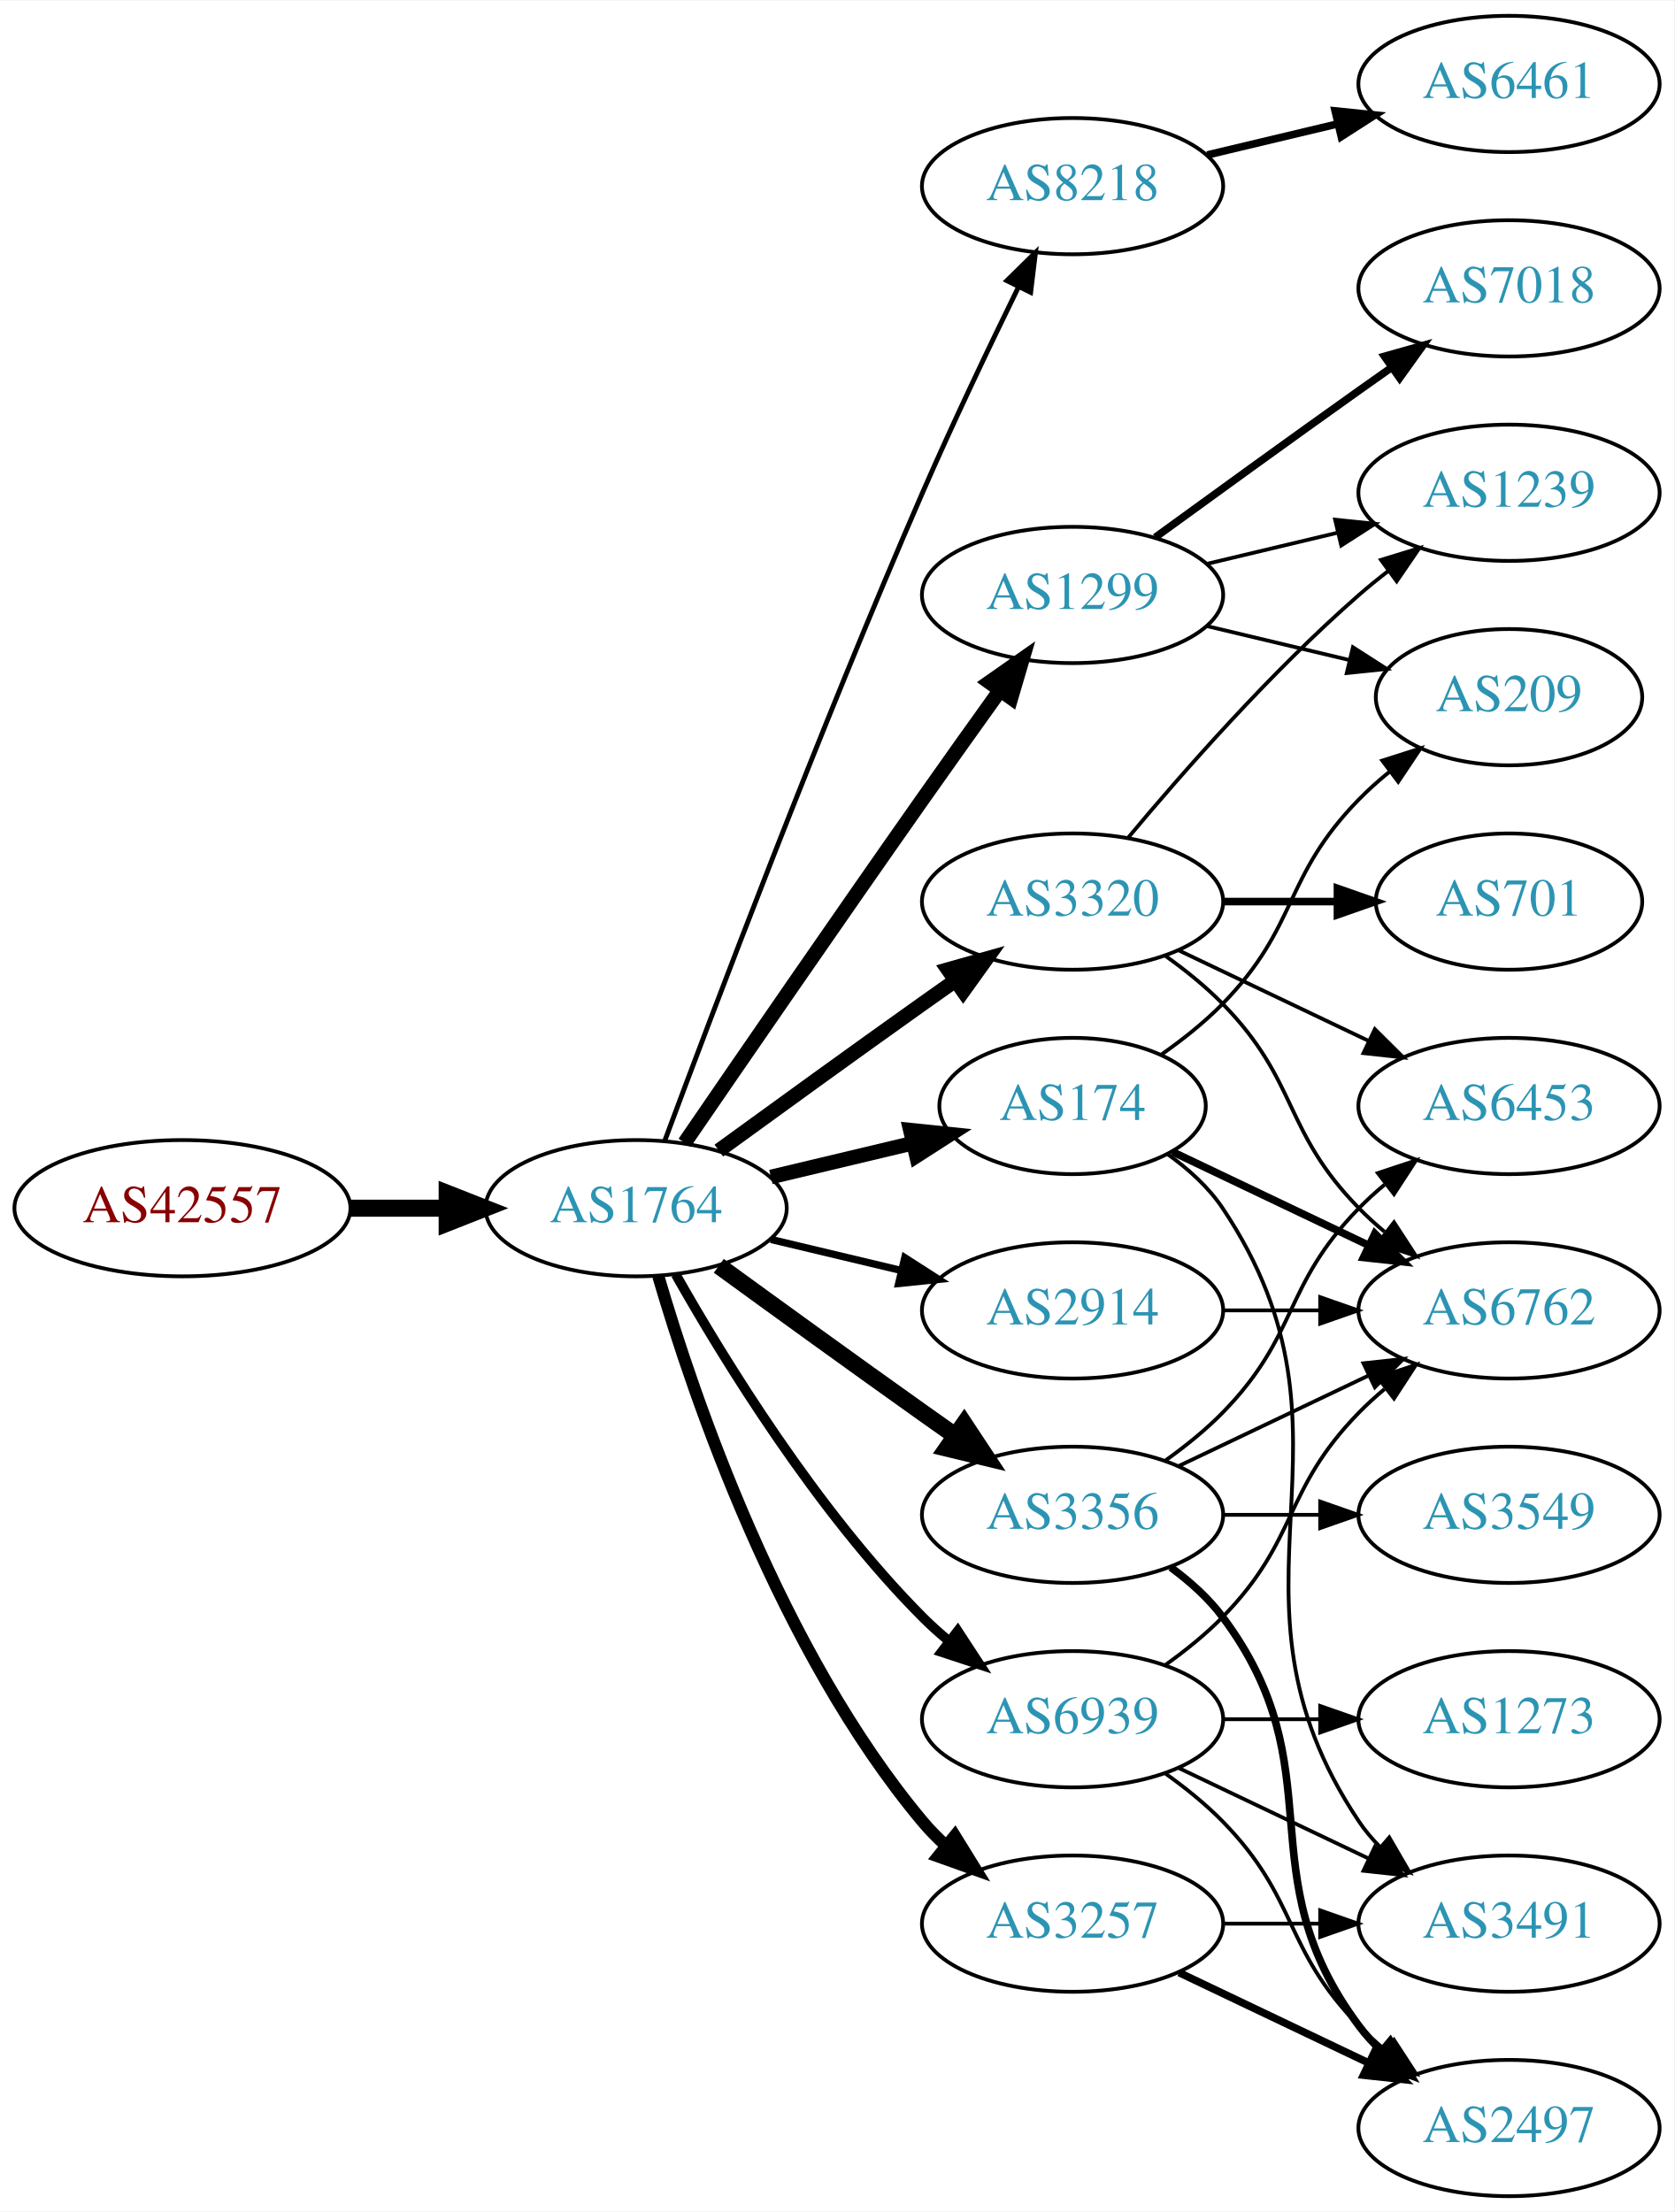
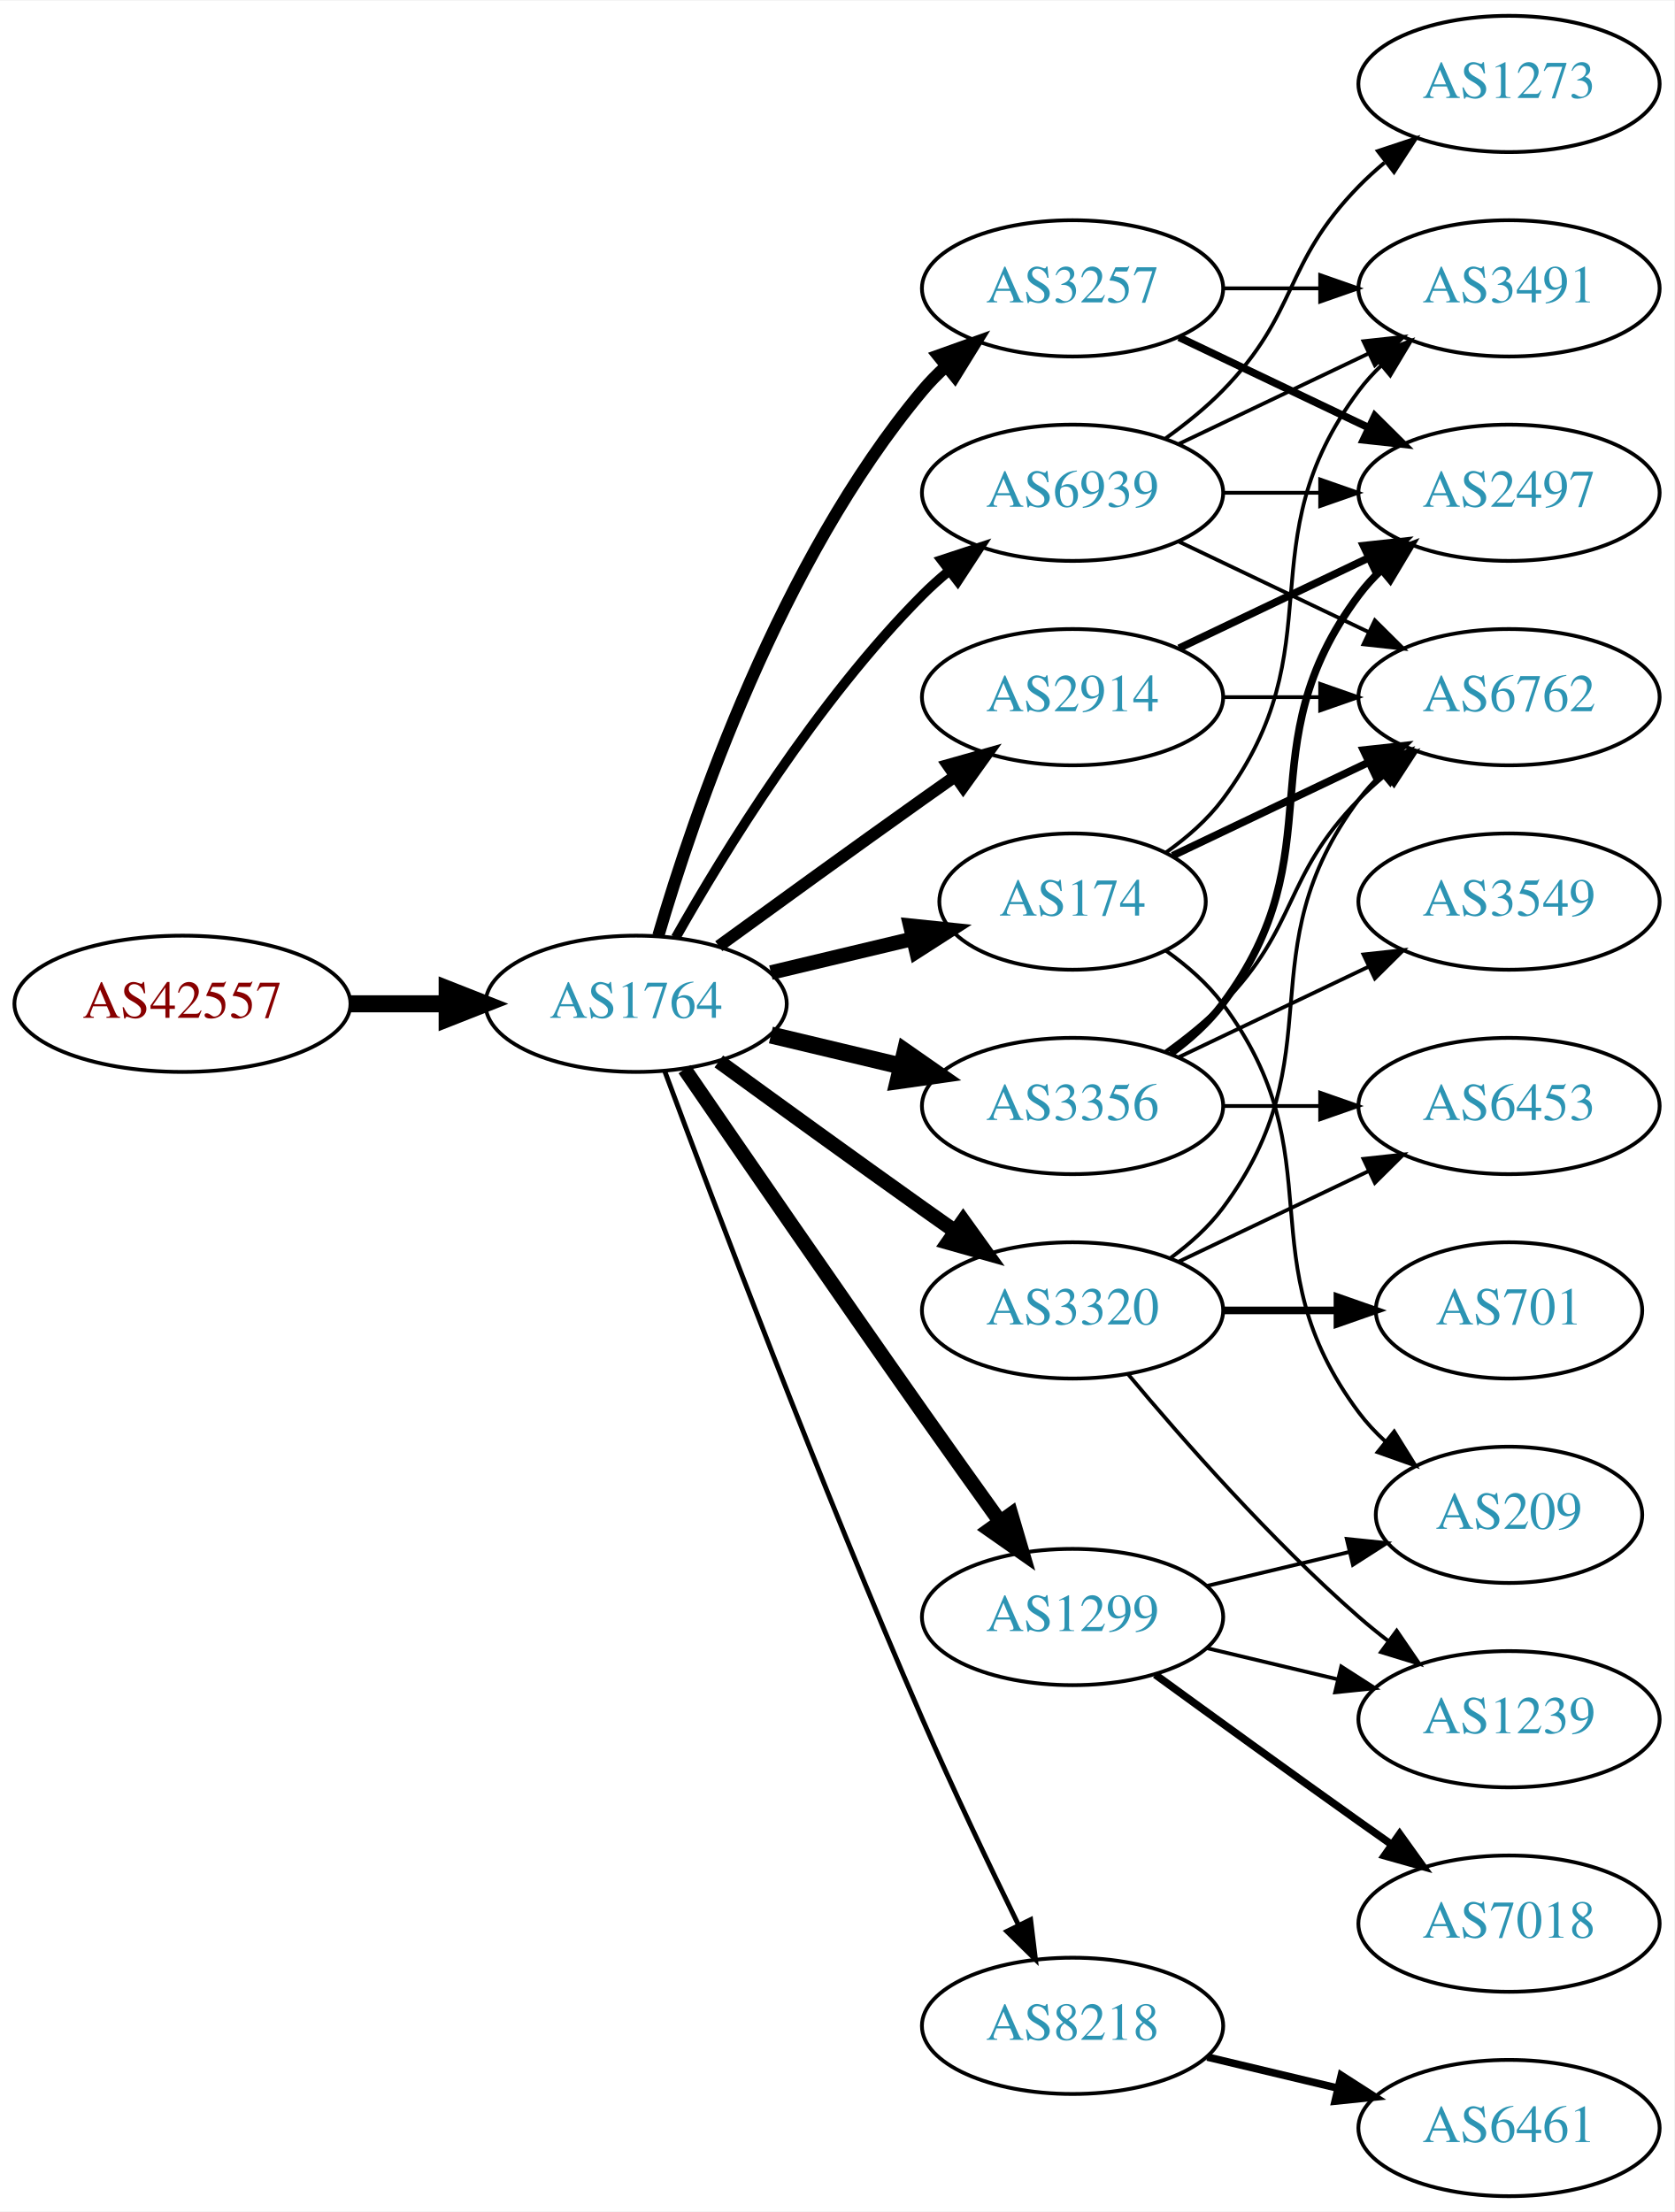
<svg xmlns="http://www.w3.org/2000/svg" xmlns:xlink="http://www.w3.org/1999/xlink" width="442pt" height="584pt" viewBox="0.00 0.00 442.27 584.00">
  <g id="graph0" class="graph" transform="scale(1 1) rotate(0) translate(4 580)">
    <polygon fill="white" stroke="none" points="-4,4 -4,-580 438.271,-580 438.271,4 -4,4" />
    <g id="node1" class="node">
      <g id="a_node1">
        <a xlink:href="/asn/42557" xlink:title="AS42557 ~ Xidras GmbH [AT]">
-           <ellipse fill="#ffffff" stroke="black" cx="44.196" cy="-261" rx="44.393" ry="18" />
-           <text text-anchor="middle" x="44.196" y="-257.3" font-family="Times,serif" font-size="14.00" fill="#880000">AS42557</text>
+           <ellipse fill="#ffffff" stroke="black" cx="44.196" cy="-315" rx="44.393" ry="18" />
+           <text text-anchor="middle" x="44.196" y="-311.3" font-family="Times,serif" font-size="14.00" fill="#880000">AS42557</text>
        </a>
      </g>
    </g>
    <g id="node2" class="node">
      <g id="a_node2">
        <a xlink:href="/asn/1764" xlink:title="AS1764 ~ NEXTLAYER-AS [AT]">
-           <ellipse fill="#ffffff" stroke="black" cx="164.039" cy="-261" rx="39.794" ry="18" />
-           <text text-anchor="middle" x="164.039" y="-257.3" font-family="Times,serif" font-size="14.00" fill="#2c94b3">AS1764</text>
+           <ellipse fill="#ffffff" stroke="black" cx="164.039" cy="-315" rx="39.794" ry="18" />
+           <text text-anchor="middle" x="164.039" y="-311.3" font-family="Times,serif" font-size="14.00" fill="#2c94b3">AS1764</text>
        </a>
      </g>
    </g>
    <g id="edge1" class="edge">
-       <path fill="none" stroke="black" stroke-width="4.5" d="M88.407,-261C96.72,-261 105.482,-261 113.965,-261" />
-       <polygon fill="black" stroke="black" stroke-width="4.5" points="114.123,-264.938 124.123,-261 114.123,-257.063 114.123,-264.938" />
+       <path fill="none" stroke="black" stroke-width="4.5" d="M88.407,-315C96.72,-315 105.482,-315 113.965,-315" />
+       <polygon fill="black" stroke="black" stroke-width="4.5" points="114.123,-318.938 124.123,-315 114.123,-311.063 114.123,-318.938" />
    </g>
    <g id="node3" class="node">
      <g id="a_node3">
-         <a xlink:href="/asn/174" xlink:title="AS174 ~ Cogent Communications [US]">
-           <ellipse fill="#ffffff" stroke="black" cx="279.332" cy="-288" rx="35.194" ry="18" />
-           <text text-anchor="middle" x="279.332" y="-284.3" font-family="Times,serif" font-size="14.00" fill="#2c94b3">AS174</text>
+         <a xlink:href="/asn/2914" xlink:title="AS2914 ~ NTT America, Inc. [US]">
+           <ellipse fill="#ffffff" stroke="black" cx="279.332" cy="-396" rx="39.794" ry="18" />
+           <text text-anchor="middle" x="279.332" y="-392.3" font-family="Times,serif" font-size="14.00" fill="#2c94b3">AS2914</text>
        </a>
      </g>
    </g>
    <g id="edge2" class="edge">
-       <path fill="none" stroke="black" stroke-width="3.857" d="M199.646,-269.248C211.44,-272.058 224.745,-275.229 237.013,-278.153" />
-       <polygon fill="black" stroke="black" stroke-width="3.857" points="236.479,-281.624 247.018,-280.537 238.101,-274.814 236.479,-281.624" />
+       <path fill="none" stroke="black" stroke-width="3.214" d="M185.887,-330.222C200.821,-341.091 221.435,-356.025 239.685,-369 242.506,-371.005 245.449,-373.085 248.397,-375.159" />
+       <polygon fill="black" stroke="black" stroke-width="3.214" points="246.424,-378.05 256.621,-380.926 250.443,-372.319 246.424,-378.05" />
    </g>
    <g id="node4" class="node">
      <g id="a_node4">
-         <a xlink:href="/asn/1299" xlink:title="AS1299 ~ Telia Carrier [EU]">
-           <ellipse fill="#ffffff" stroke="black" cx="279.332" cy="-423" rx="39.794" ry="18" />
-           <text text-anchor="middle" x="279.332" y="-419.3" font-family="Times,serif" font-size="14.00" fill="#2c94b3">AS1299</text>
+         <a xlink:href="/asn/8218" xlink:title="AS8218 ~ legacy Neotelecoms [FR]">
+           <ellipse fill="#ffffff" stroke="black" cx="279.332" cy="-45" rx="39.794" ry="18" />
+           <text text-anchor="middle" x="279.332" y="-41.3" font-family="Times,serif" font-size="14.00" fill="#2c94b3">AS8218</text>
        </a>
      </g>
    </g>
    <g id="edge3" class="edge">
-       <path fill="none" stroke="black" stroke-width="3.857" d="M176.846,-278.269C191.489,-299.642 217.262,-337.12 239.685,-369 246.32,-378.433 253.67,-388.739 260.164,-397.795" />
-       <polygon fill="black" stroke="black" stroke-width="3.857" points="257.399,-399.946 266.076,-406.026 263.085,-395.862 257.399,-399.946" />
+       <path fill="none" stroke="black" stroke-width="1.286" d="M171.632,-297.113C184.176,-263.364 212.644,-188.104 239.685,-126 247.669,-107.663 257.363,-87.351 265.044,-71.654" />
+       <polygon fill="black" stroke="black" stroke-width="1.286" points="268.257,-73.053 269.534,-62.536 261.976,-69.961 268.257,-73.053" />
    </g>
    <g id="node5" class="node">
      <g id="a_node5">
-         <a xlink:href="/asn/8218" xlink:title="AS8218 ~ legacy Neotelecoms [FR]">
-           <ellipse fill="#ffffff" stroke="black" cx="279.332" cy="-531" rx="39.794" ry="18" />
-           <text text-anchor="middle" x="279.332" y="-527.3" font-family="Times,serif" font-size="14.00" fill="#2c94b3">AS8218</text>
+         <a xlink:href="/asn/1299" xlink:title="AS1299 ~ Telia Carrier [EU]">
+           <ellipse fill="#ffffff" stroke="black" cx="279.332" cy="-153" rx="39.794" ry="18" />
+           <text text-anchor="middle" x="279.332" y="-149.3" font-family="Times,serif" font-size="14.00" fill="#2c94b3">AS1299</text>
        </a>
      </g>
    </g>
    <g id="edge4" class="edge">
-       <path fill="none" stroke="black" stroke-width="1.286" d="M171.632,-278.887C184.176,-312.636 212.644,-387.896 239.685,-450 247.669,-468.337 257.363,-488.649 265.044,-504.346" />
-       <polygon fill="black" stroke="black" stroke-width="1.286" points="261.976,-506.039 269.534,-513.464 268.257,-502.947 261.976,-506.039" />
+       <path fill="none" stroke="black" stroke-width="3.857" d="M176.846,-297.731C191.489,-276.358 217.262,-238.88 239.685,-207 246.32,-197.567 253.67,-187.261 260.164,-178.205" />
+       <polygon fill="black" stroke="black" stroke-width="3.857" points="263.085,-180.138 266.076,-169.974 257.399,-176.054 263.085,-180.138" />
    </g>
    <g id="node6" class="node">
      <g id="a_node6">
-         <a xlink:href="/asn/3356" xlink:title="AS3356 ~ Level 3 Parent, LLC [US]">
-           <ellipse fill="#ffffff" stroke="black" cx="279.332" cy="-180" rx="39.794" ry="18" />
-           <text text-anchor="middle" x="279.332" y="-176.3" font-family="Times,serif" font-size="14.00" fill="#2c94b3">AS3356</text>
+         <a xlink:href="/asn/174" xlink:title="AS174 ~ Cogent Communications [US]">
+           <ellipse fill="#ffffff" stroke="black" cx="279.332" cy="-342" rx="35.194" ry="18" />
+           <text text-anchor="middle" x="279.332" y="-338.3" font-family="Times,serif" font-size="14.00" fill="#2c94b3">AS174</text>
        </a>
      </g>
    </g>
    <g id="edge5" class="edge">
-       <path fill="none" stroke="black" stroke-width="4.5" d="M185.887,-245.778C200.821,-234.909 221.435,-219.975 239.685,-207 242.506,-204.995 245.449,-202.915 248.397,-200.841" />
-       <polygon fill="black" stroke="black" stroke-width="4.5" points="250.694,-204.039 256.621,-195.074 246.173,-197.591 250.694,-204.039" />
+       <path fill="none" stroke="black" stroke-width="3.857" d="M199.646,-323.248C211.44,-326.058 224.745,-329.229 237.013,-332.153" />
+       <polygon fill="black" stroke="black" stroke-width="3.857" points="236.479,-335.624 247.018,-334.537 238.101,-328.814 236.479,-335.624" />
    </g>
    <g id="node7" class="node">
      <g id="a_node7">
-         <a xlink:href="/asn/2914" xlink:title="AS2914 ~ NTT America, Inc. [US]">
-           <ellipse fill="#ffffff" stroke="black" cx="279.332" cy="-234" rx="39.794" ry="18" />
-           <text text-anchor="middle" x="279.332" y="-230.3" font-family="Times,serif" font-size="14.00" fill="#2c94b3">AS2914</text>
+         <a xlink:href="/asn/3356" xlink:title="AS3356 ~ Level 3 Parent, LLC [US]">
+           <ellipse fill="#ffffff" stroke="black" cx="279.332" cy="-288" rx="39.794" ry="18" />
+           <text text-anchor="middle" x="279.332" y="-284.3" font-family="Times,serif" font-size="14.00" fill="#2c94b3">AS3356</text>
        </a>
      </g>
    </g>
    <g id="edge6" class="edge">
-       <path fill="none" stroke="black" stroke-width="1.929" d="M199.646,-252.752C210.517,-250.162 222.671,-247.265 234.114,-244.538" />
-       <polygon fill="black" stroke="black" stroke-width="1.929" points="235.02,-247.92 243.936,-242.197 233.397,-241.111 235.02,-247.92" />
+       <path fill="none" stroke="black" stroke-width="4.5" d="M199.646,-306.752C210.517,-304.162 222.671,-301.265 234.114,-298.538" />
+       <polygon fill="black" stroke="black" stroke-width="4.5" points="235.122,-302.346 243.936,-296.197 233.296,-294.685 235.122,-302.346" />
    </g>
    <g id="node8" class="node">
      <g id="a_node8">
-         <a xlink:href="/asn/3257" xlink:title="AS3257 ~ GTT [DE]">
-           <ellipse fill="#ffffff" stroke="black" cx="279.332" cy="-72" rx="39.794" ry="18" />
-           <text text-anchor="middle" x="279.332" y="-68.3" font-family="Times,serif" font-size="14.00" fill="#2c94b3">AS3257</text>
+         <a xlink:href="/asn/3320" xlink:title="AS3320 ~ DTAG [DE]">
+           <ellipse fill="#ffffff" stroke="black" cx="279.332" cy="-234" rx="39.794" ry="18" />
+           <text text-anchor="middle" x="279.332" y="-230.3" font-family="Times,serif" font-size="14.00" fill="#2c94b3">AS3320</text>
        </a>
      </g>
    </g>
    <g id="edge7" class="edge">
-       <path fill="none" stroke="black" stroke-width="3.214" d="M169.913,-242.998C179.227,-211.156 202.043,-144.019 239.685,-99 241.555,-96.763 243.654,-94.626 245.88,-92.604" />
-       <polygon fill="black" stroke="black" stroke-width="3.214" points="248.227,-95.207 253.799,-86.196 243.823,-89.766 248.227,-95.207" />
+       <path fill="none" stroke="black" stroke-width="3.857" d="M185.887,-299.778C200.821,-288.909 221.435,-273.975 239.685,-261 242.506,-258.995 245.449,-256.915 248.397,-254.841" />
+       <polygon fill="black" stroke="black" stroke-width="3.857" points="250.443,-257.681 256.621,-249.074 246.424,-251.95 250.443,-257.681" />
    </g>
    <g id="node9" class="node">
      <g id="a_node9">
-         <a xlink:href="/asn/3320" xlink:title="AS3320 ~ DTAG [DE]">
-           <ellipse fill="#ffffff" stroke="black" cx="279.332" cy="-342" rx="39.794" ry="18" />
-           <text text-anchor="middle" x="279.332" y="-338.3" font-family="Times,serif" font-size="14.00" fill="#2c94b3">AS3320</text>
+         <a xlink:href="/asn/3257" xlink:title="AS3257 ~ GTT [DE]">
+           <ellipse fill="#ffffff" stroke="black" cx="279.332" cy="-504" rx="39.794" ry="18" />
+           <text text-anchor="middle" x="279.332" y="-500.3" font-family="Times,serif" font-size="14.00" fill="#2c94b3">AS3257</text>
        </a>
      </g>
    </g>
    <g id="edge8" class="edge">
-       <path fill="none" stroke="black" stroke-width="3.857" d="M185.887,-276.222C200.821,-287.091 221.435,-302.025 239.685,-315 242.506,-317.005 245.449,-319.085 248.397,-321.159" />
-       <polygon fill="black" stroke="black" stroke-width="3.857" points="246.424,-324.05 256.621,-326.926 250.443,-318.319 246.424,-324.05" />
+       <path fill="none" stroke="black" stroke-width="3.214" d="M169.913,-333.002C179.227,-364.844 202.043,-431.981 239.685,-477 241.555,-479.237 243.654,-481.374 245.88,-483.396" />
+       <polygon fill="black" stroke="black" stroke-width="3.214" points="243.823,-486.234 253.799,-489.804 248.227,-480.793 243.823,-486.234" />
    </g>
    <g id="node10" class="node">
      <g id="a_node10">
        <a xlink:href="/asn/6939" xlink:title="AS6939 ~ Hurricane Electric LLC [US]">
-           <ellipse fill="#ffffff" stroke="black" cx="279.332" cy="-126" rx="39.794" ry="18" />
-           <text text-anchor="middle" x="279.332" y="-122.3" font-family="Times,serif" font-size="14.00" fill="#2c94b3">AS6939</text>
+           <ellipse fill="#ffffff" stroke="black" cx="279.332" cy="-450" rx="39.794" ry="18" />
+           <text text-anchor="middle" x="279.332" y="-446.3" font-family="Times,serif" font-size="14.00" fill="#2c94b3">AS6939</text>
        </a>
      </g>
    </g>
    <g id="edge9" class="edge">
-       <path fill="none" stroke="black" stroke-width="2.571" d="M174.498,-243.51C187.28,-220.904 211.712,-181.114 239.685,-153 241.796,-150.879 244.092,-148.812 246.477,-146.829" />
-       <polygon fill="black" stroke="black" stroke-width="2.571" points="248.993,-149.31 254.793,-140.444 244.73,-143.758 248.993,-149.31" />
+       <path fill="none" stroke="black" stroke-width="2.571" d="M174.498,-332.49C187.28,-355.096 211.712,-394.886 239.685,-423 241.796,-425.121 244.092,-427.188 246.477,-429.171" />
+       <polygon fill="black" stroke="black" stroke-width="2.571" points="244.73,-432.242 254.793,-435.556 248.993,-426.69 244.73,-432.242" />
+     </g>
+     <g id="node11" class="node">
+       <g id="a_node11">
+         <a xlink:href="/asn/2497" xlink:title="AS2497 ~ Internet Initiative Japan Inc. [JP]">
+           <ellipse fill="#ffffff" stroke="black" cx="394.625" cy="-450" rx="39.794" ry="18" />
+           <text text-anchor="middle" x="394.625" y="-446.3" font-family="Times,serif" font-size="14.00" fill="#2c94b3">AS2497</text>
+         </a>
+       </g>
+     </g>
+     <g id="edge10" class="edge">
+       <path fill="none" stroke="black" stroke-width="2" d="M307.468,-408.934C322.462,-416.081 341.283,-425.052 357.506,-432.785" />
+       <polygon fill="black" stroke="black" stroke-width="2" points="356.177,-436.028 366.71,-437.171 359.188,-429.709 356.177,-436.028" />
    </g>
    <g id="node12" class="node">
      <g id="a_node12">
        <a xlink:href="/asn/6762" xlink:title="AS6762 ~ TELECOM ITALIA SPARKLE S.p.A. [IT]">
-           <ellipse fill="#ffffff" stroke="black" cx="394.625" cy="-234" rx="39.794" ry="18" />
-           <text text-anchor="middle" x="394.625" y="-230.3" font-family="Times,serif" font-size="14.00" fill="#2c94b3">AS6762</text>
-         </a>
-       </g>
+           <ellipse fill="#ffffff" stroke="black" cx="394.625" cy="-396" rx="39.794" ry="18" />
+           <text text-anchor="middle" x="394.625" y="-392.3" font-family="Times,serif" font-size="14.00" fill="#2c94b3">AS6762</text>
+         </a>
+       </g>
+     </g>
+     <g id="edge11" class="edge">
+       <path fill="none" stroke="black" d="M319.004,-396C327.207,-396 335.971,-396 344.503,-396" />
+       <polygon fill="black" stroke="black" points="344.742,-399.5 354.742,-396 344.742,-392.5 344.742,-399.5" />
+     </g>
+     <g id="node13" class="node">
+       <g id="a_node13">
+         <a xlink:href="/asn/6461" xlink:title="AS6461 ~ Zayo Bandwidth [US]">
+           <ellipse fill="#ffffff" stroke="black" cx="394.625" cy="-18" rx="39.794" ry="18" />
+           <text text-anchor="middle" x="394.625" y="-14.3" font-family="Times,serif" font-size="14.00" fill="#2c94b3">AS6461</text>
+         </a>
+       </g>
+     </g>
+     <g id="edge12" class="edge">
+       <path fill="none" stroke="black" stroke-width="2" d="M314.939,-36.752C325.81,-34.162 337.964,-31.265 349.407,-28.538" />
+       <polygon fill="black" stroke="black" stroke-width="2" points="350.313,-31.92 359.229,-26.197 348.69,-25.111 350.313,-31.92" />
+     </g>
+     <g id="node15" class="node">
+       <g id="a_node15">
+         <a xlink:href="/asn/209" xlink:title="AS209 ~ CenturyLink Communications, LLC [US]">
+           <ellipse fill="#ffffff" stroke="black" cx="394.625" cy="-180" rx="35.194" ry="18" />
+           <text text-anchor="middle" x="394.625" y="-176.3" font-family="Times,serif" font-size="14.00" fill="#2c94b3">AS209</text>
+         </a>
+       </g>
+     </g>
+     <g id="edge28" class="edge">
+       <path fill="none" stroke="black" d="M314.939,-161.248C326.733,-164.058 340.038,-167.229 352.306,-170.153" />
+       <polygon fill="black" stroke="black" points="351.772,-173.624 362.311,-172.537 353.394,-166.814 351.772,-173.624" />
+     </g>
+     <g id="node18" class="node">
+       <g id="a_node18">
+         <a xlink:href="/asn/1239" xlink:title="AS1239 ~ Sprint [US]">
+           <ellipse fill="#ffffff" stroke="black" cx="394.625" cy="-126" rx="39.794" ry="18" />
+           <text text-anchor="middle" x="394.625" y="-122.3" font-family="Times,serif" font-size="14.00" fill="#2c94b3">AS1239</text>
+         </a>
+       </g>
+     </g>
+     <g id="edge27" class="edge">
+       <path fill="none" stroke="black" d="M314.939,-144.752C325.81,-142.162 337.964,-139.265 349.407,-136.538" />
+       <polygon fill="black" stroke="black" points="350.313,-139.92 359.229,-134.197 348.69,-133.111 350.313,-139.92" />
+     </g>
+     <g id="node20" class="node">
+       <g id="a_node20">
+         <a xlink:href="/asn/7018" xlink:title="AS7018 ~ AT&amp;T Services, Inc. [US]">
+           <ellipse fill="#ffffff" stroke="black" cx="394.625" cy="-72" rx="39.794" ry="18" />
+           <text text-anchor="middle" x="394.625" y="-68.3" font-family="Times,serif" font-size="14.00" fill="#2c94b3">AS7018</text>
+         </a>
+       </g>
+     </g>
+     <g id="edge26" class="edge">
+       <path fill="none" stroke="black" stroke-width="2" d="M301.18,-137.778C316.114,-126.909 336.727,-111.975 354.978,-99 357.799,-96.995 360.742,-94.915 363.69,-92.841" />
+       <polygon fill="black" stroke="black" stroke-width="2" points="365.736,-95.681 371.914,-87.074 361.717,-89.95 365.736,-95.681" />
+     </g>
+     <g id="edge13" class="edge">
+       <path fill="none" stroke="black" stroke-width="2" d="M305.757,-354.119C321.059,-361.413 340.783,-370.814 357.665,-378.86" />
+       <polygon fill="black" stroke="black" stroke-width="2" points="356.172,-382.026 366.705,-383.169 359.184,-375.707 356.172,-382.026" />
+     </g>
+     <g id="node14" class="node">
+       <g id="a_node14">
+         <a xlink:href="/asn/3491" xlink:title="AS3491 ~ PCCW Global, Inc. [US]">
+           <ellipse fill="#ffffff" stroke="black" cx="394.625" cy="-504" rx="39.794" ry="18" />
+           <text text-anchor="middle" x="394.625" y="-500.3" font-family="Times,serif" font-size="14.00" fill="#2c94b3">AS3491</text>
+         </a>
+       </g>
+     </g>
+     <g id="edge14" class="edge">
+       <path fill="none" stroke="black" d="M304.058,-355.011C309.555,-358.919 314.963,-363.622 318.978,-369 349.249,-409.542 324.707,-436.458 354.978,-477 356.723,-479.336 358.73,-481.545 360.893,-483.617" />
+       <polygon fill="black" stroke="black" points="358.771,-486.405 368.694,-490.118 363.253,-481.027 358.771,-486.405" />
+     </g>
+     <g id="edge15" class="edge">
+       <path fill="none" stroke="black" d="M304.058,-328.989C309.555,-325.081 314.963,-320.378 318.978,-315 349.249,-274.458 324.707,-247.542 354.978,-207 356.986,-204.311 359.342,-201.791 361.883,-199.454" />
+       <polygon fill="black" stroke="black" points="364.297,-202.004 369.898,-193.011 359.912,-196.548 364.297,-202.004" />
    </g>
    <g id="edge17" class="edge">
-       <path fill="none" stroke="black" stroke-width="2" d="M305.757,-275.881C321.059,-268.587 340.783,-259.186 357.665,-251.14" />
-       <polygon fill="black" stroke="black" stroke-width="2" points="359.184,-254.293 366.705,-246.831 356.172,-247.974 359.184,-254.293" />
+       <path fill="none" stroke="black" stroke-width="2" d="M305.262,-301.882C310.338,-305.611 315.256,-310.016 318.978,-315 349.249,-355.542 324.707,-382.458 354.978,-423 356.723,-425.336 358.73,-427.545 360.893,-429.617" />
+       <polygon fill="black" stroke="black" stroke-width="2" points="358.771,-432.405 368.694,-436.118 363.253,-427.027 358.771,-432.405" />
+     </g>
+     <g id="edge16" class="edge">
+       <path fill="none" stroke="black" d="M303.926,-302.389C309.182,-306.148 314.513,-310.437 318.978,-315 339.151,-335.617 334.806,-348.383 354.978,-369 357.071,-371.139 359.354,-373.218 361.731,-375.21" />
+       <polygon fill="black" stroke="black" points="359.974,-378.275 370.031,-381.611 364.249,-372.732 359.974,-378.275" />
    </g>
    <g id="node16" class="node">
      <g id="a_node16">
-         <a xlink:href="/asn/3491" xlink:title="AS3491 ~ PCCW Global, Inc. [US]">
-           <ellipse fill="#ffffff" stroke="black" cx="394.625" cy="-72" rx="39.794" ry="18" />
-           <text text-anchor="middle" x="394.625" y="-68.3" font-family="Times,serif" font-size="14.00" fill="#2c94b3">AS3491</text>
+         <a xlink:href="/asn/3549" xlink:title="AS3549 ~ Level 3 Parent, LLC [US]">
+           <ellipse fill="#ffffff" stroke="black" cx="394.625" cy="-342" rx="39.794" ry="18" />
+           <text text-anchor="middle" x="394.625" y="-338.3" font-family="Times,serif" font-size="14.00" fill="#2c94b3">AS3549</text>
        </a>
      </g>
    </g>
    <g id="edge18" class="edge">
-       <path fill="none" stroke="black" d="M304.449,-275.266C309.938,-271.352 315.245,-266.577 318.978,-261 360.003,-199.706 313.954,-160.294 354.978,-99 356.6,-96.577 358.519,-94.305 360.621,-92.19" />
-       <polygon fill="black" stroke="black" points="362.988,-94.771 368.306,-85.607 358.434,-89.454 362.988,-94.771" />
+       <path fill="none" stroke="black" d="M307.468,-300.934C322.462,-308.081 341.283,-317.052 357.506,-324.785" />
+       <polygon fill="black" stroke="black" points="356.177,-328.028 366.71,-329.171 359.188,-321.709 356.177,-328.028" />
    </g>
    <g id="node17" class="node">
      <g id="a_node17">
-         <a xlink:href="/asn/209" xlink:title="AS209 ~ CenturyLink Communications, LLC [US]">
-           <ellipse fill="#ffffff" stroke="black" cx="394.625" cy="-396" rx="35.194" ry="18" />
-           <text text-anchor="middle" x="394.625" y="-392.3" font-family="Times,serif" font-size="14.00" fill="#2c94b3">AS209</text>
-         </a>
-       </g>
-     </g>
-     <g id="edge19" class="edge">
-       <path fill="none" stroke="black" d="M302.714,-301.532C308.356,-305.49 314.17,-310.086 318.978,-315 339.151,-335.617 334.806,-348.383 354.978,-369 357.457,-371.534 360.204,-373.983 363.056,-376.304" />
-       <polygon fill="black" stroke="black" points="361.148,-379.248 371.242,-382.468 365.359,-373.657 361.148,-379.248" />
-     </g>
-     <g id="edge22" class="edge">
-       <path fill="none" stroke="black" d="M314.939,-414.752C326.733,-411.942 340.038,-408.771 352.306,-405.847" />
-       <polygon fill="black" stroke="black" points="353.394,-409.186 362.311,-403.463 351.772,-402.376 353.394,-409.186" />
-     </g>
-     <g id="node18" class="node">
-       <g id="a_node18">
-         <a xlink:href="/asn/7018" xlink:title="AS7018 ~ AT&amp;T Services, Inc. [US]">
-           <ellipse fill="#ffffff" stroke="black" cx="394.625" cy="-504" rx="39.794" ry="18" />
-           <text text-anchor="middle" x="394.625" y="-500.3" font-family="Times,serif" font-size="14.00" fill="#2c94b3">AS7018</text>
-         </a>
-       </g>
-     </g>
-     <g id="edge20" class="edge">
-       <path fill="none" stroke="black" stroke-width="2" d="M301.18,-438.222C316.114,-449.091 336.727,-464.025 354.978,-477 357.799,-479.005 360.742,-481.085 363.69,-483.159" />
-       <polygon fill="black" stroke="black" stroke-width="2" points="361.717,-486.05 371.914,-488.926 365.736,-480.319 361.717,-486.05" />
-     </g>
-     <g id="node19" class="node">
-       <g id="a_node19">
-         <a xlink:href="/asn/1239" xlink:title="AS1239 ~ Sprint [US]">
-           <ellipse fill="#ffffff" stroke="black" cx="394.625" cy="-450" rx="39.794" ry="18" />
-           <text text-anchor="middle" x="394.625" y="-446.3" font-family="Times,serif" font-size="14.00" fill="#2c94b3">AS1239</text>
-         </a>
-       </g>
-     </g>
-     <g id="edge21" class="edge">
-       <path fill="none" stroke="black" d="M314.939,-431.248C325.81,-433.838 337.964,-436.735 349.407,-439.462" />
-       <polygon fill="black" stroke="black" points="348.69,-442.889 359.229,-441.803 350.313,-436.08 348.69,-442.889" />
-     </g>
-     <g id="node11" class="node">
-       <g id="a_node11">
-         <a xlink:href="/asn/6461" xlink:title="AS6461 ~ Zayo Bandwidth [US]">
-           <ellipse fill="#ffffff" stroke="black" cx="394.625" cy="-558" rx="39.794" ry="18" />
-           <text text-anchor="middle" x="394.625" y="-554.3" font-family="Times,serif" font-size="14.00" fill="#2c94b3">AS6461</text>
-         </a>
-       </g>
-     </g>
-     <g id="edge10" class="edge">
-       <path fill="none" stroke="black" stroke-width="2" d="M314.939,-539.248C325.81,-541.838 337.964,-544.735 349.407,-547.462" />
-       <polygon fill="black" stroke="black" stroke-width="2" points="348.69,-550.889 359.229,-549.803 350.313,-544.08 348.69,-550.889" />
-     </g>
-     <g id="edge11" class="edge">
-       <path fill="none" stroke="black" d="M307.468,-192.934C322.462,-200.081 341.283,-209.052 357.506,-216.785" />
-       <polygon fill="black" stroke="black" points="356.177,-220.028 366.71,-221.171 359.188,-213.709 356.177,-220.028" />
-     </g>
-     <g id="node13" class="node">
-       <g id="a_node13">
        <a xlink:href="/asn/6453" xlink:title="AS6453 ~ TATA COMMUNICATIONS (AMERICA) INC [US]">
          <ellipse fill="#ffffff" stroke="black" cx="394.625" cy="-288" rx="39.794" ry="18" />
          <text text-anchor="middle" x="394.625" y="-284.3" font-family="Times,serif" font-size="14.00" fill="#2c94b3">AS6453</text>
        </a>
      </g>
    </g>
-     <g id="edge12" class="edge">
-       <path fill="none" stroke="black" d="M303.926,-194.389C309.182,-198.148 314.513,-202.437 318.978,-207 339.151,-227.617 334.806,-240.383 354.978,-261 357.071,-263.139 359.354,-265.218 361.731,-267.21" />
-       <polygon fill="black" stroke="black" points="359.974,-270.275 370.031,-273.611 364.249,-264.732 359.974,-270.275" />
-     </g>
-     <g id="node14" class="node">
-       <g id="a_node14">
-         <a xlink:href="/asn/3549" xlink:title="AS3549 ~ Level 3 Parent, LLC [US]">
-           <ellipse fill="#ffffff" stroke="black" cx="394.625" cy="-180" rx="39.794" ry="18" />
-           <text text-anchor="middle" x="394.625" y="-176.3" font-family="Times,serif" font-size="14.00" fill="#2c94b3">AS3549</text>
-         </a>
-       </g>
-     </g>
-     <g id="edge13" class="edge">
-       <path fill="none" stroke="black" d="M319.004,-180C327.207,-180 335.971,-180 344.503,-180" />
-       <polygon fill="black" stroke="black" points="344.742,-183.5 354.742,-180 344.742,-176.5 344.742,-183.5" />
-     </g>
-     <g id="node15" class="node">
-       <g id="a_node15">
-         <a xlink:href="/asn/2497" xlink:title="AS2497 ~ Internet Initiative Japan Inc. [JP]">
-           <ellipse fill="#ffffff" stroke="black" cx="394.625" cy="-18" rx="39.794" ry="18" />
-           <text text-anchor="middle" x="394.625" y="-14.3" font-family="Times,serif" font-size="14.00" fill="#2c94b3">AS2497</text>
-         </a>
-       </g>
-     </g>
-     <g id="edge14" class="edge">
-       <path fill="none" stroke="black" stroke-width="2" d="M305.262,-166.118C310.338,-162.389 315.256,-157.984 318.978,-153 349.249,-112.458 324.707,-85.542 354.978,-45 356.723,-42.664 358.73,-40.455 360.893,-38.383" />
-       <polygon fill="black" stroke="black" stroke-width="2" points="363.253,-40.973 368.694,-31.882 358.771,-35.595 363.253,-40.973" />
-     </g>
-     <g id="edge27" class="edge">
-       <path fill="none" stroke="black" d="M319.004,-234C327.207,-234 335.971,-234 344.503,-234" />
-       <polygon fill="black" stroke="black" points="344.742,-237.5 354.742,-234 344.742,-230.5 344.742,-237.5" />
-     </g>
-     <g id="edge16" class="edge">
-       <path fill="none" stroke="black" stroke-width="2" d="M307.468,-59.066C322.462,-51.919 341.283,-42.948 357.506,-35.215" />
-       <polygon fill="black" stroke="black" stroke-width="2" points="359.188,-38.291 366.71,-30.829 356.177,-31.972 359.188,-38.291" />
-     </g>
-     <g id="edge15" class="edge">
-       <path fill="none" stroke="black" d="M319.004,-72C327.207,-72 335.971,-72 344.503,-72" />
-       <polygon fill="black" stroke="black" points="344.742,-75.5 354.742,-72 344.742,-68.5 344.742,-75.5" />
+     <g id="edge19" class="edge">
+       <path fill="none" stroke="black" d="M319.004,-288C327.207,-288 335.971,-288 344.503,-288" />
+       <polygon fill="black" stroke="black" points="344.742,-291.5 354.742,-288 344.742,-284.5 344.742,-291.5" />
+     </g>
+     <g id="edge21" class="edge">
+       <path fill="none" stroke="black" d="M305.262,-247.882C310.338,-251.611 315.256,-256.016 318.978,-261 349.249,-301.542 324.707,-328.458 354.978,-369 356.723,-371.336 358.73,-373.545 360.893,-375.617" />
+       <polygon fill="black" stroke="black" points="358.771,-378.405 368.694,-382.118 363.253,-373.027 358.771,-378.405" />
    </g>
    <g id="edge23" class="edge">
-       <path fill="none" stroke="black" d="M303.926,-327.611C309.182,-323.852 314.513,-319.563 318.978,-315 339.151,-294.383 334.806,-281.617 354.978,-261 357.071,-258.861 359.354,-256.782 361.731,-254.79" />
-       <polygon fill="black" stroke="black" points="364.249,-257.268 370.031,-248.389 359.974,-251.725 364.249,-257.268" />
-     </g>
-     <g id="edge26" class="edge">
-       <path fill="none" stroke="black" d="M307.468,-329.066C322.462,-321.919 341.283,-312.948 357.506,-305.215" />
-       <polygon fill="black" stroke="black" points="359.188,-308.291 366.71,-300.829 356.177,-301.972 359.188,-308.291" />
+       <path fill="none" stroke="black" d="M307.468,-246.934C322.462,-254.081 341.283,-263.052 357.506,-270.785" />
+       <polygon fill="black" stroke="black" points="356.177,-274.028 366.71,-275.171 359.188,-267.709 356.177,-274.028" />
+     </g>
+     <g id="edge20" class="edge">
+       <path fill="none" stroke="black" d="M293.962,-217.183C308.244,-200.071 331.791,-173.255 354.978,-153 357.444,-150.846 360.082,-148.706 362.78,-146.628" />
+       <polygon fill="black" stroke="black" points="364.953,-149.375 370.934,-140.63 360.805,-143.736 364.953,-149.375" />
+     </g>
+     <g id="node19" class="node">
+       <g id="a_node19">
+         <a xlink:href="/asn/701" xlink:title="AS701 ~ UUNET [US]">
+           <ellipse fill="#ffffff" stroke="black" cx="394.625" cy="-234" rx="35.194" ry="18" />
+           <text text-anchor="middle" x="394.625" y="-230.3" font-family="Times,serif" font-size="14.00" fill="#2c94b3">AS701</text>
+         </a>
+       </g>
+     </g>
+     <g id="edge22" class="edge">
+       <path fill="none" stroke="black" stroke-width="2" d="M319.004,-234C328.709,-234 339.2,-234 349.163,-234" />
+       <polygon fill="black" stroke="black" stroke-width="2" points="349.299,-237.5 359.299,-234 349.299,-230.5 349.299,-237.5" />
+     </g>
+     <g id="edge25" class="edge">
+       <path fill="none" stroke="black" stroke-width="2" d="M307.468,-491.066C322.462,-483.919 341.283,-474.948 357.506,-467.215" />
+       <polygon fill="black" stroke="black" stroke-width="2" points="359.188,-470.291 366.71,-462.829 356.177,-463.972 359.188,-470.291" />
    </g>
    <g id="edge24" class="edge">
-       <path fill="none" stroke="black" d="M293.962,-358.817C308.244,-375.929 331.791,-402.745 354.978,-423 357.444,-425.154 360.082,-427.294 362.78,-429.372" />
-       <polygon fill="black" stroke="black" points="360.805,-432.264 370.934,-435.37 364.953,-426.625 360.805,-432.264" />
-     </g>
-     <g id="node20" class="node">
-       <g id="a_node20">
-         <a xlink:href="/asn/701" xlink:title="AS701 ~ UUNET [US]">
-           <ellipse fill="#ffffff" stroke="black" cx="394.625" cy="-342" rx="35.194" ry="18" />
-           <text text-anchor="middle" x="394.625" y="-338.3" font-family="Times,serif" font-size="14.00" fill="#2c94b3">AS701</text>
-         </a>
-       </g>
-     </g>
-     <g id="edge25" class="edge">
-       <path fill="none" stroke="black" stroke-width="2" d="M319.004,-342C328.709,-342 339.2,-342 349.163,-342" />
-       <polygon fill="black" stroke="black" stroke-width="2" points="349.299,-345.5 359.299,-342 349.299,-338.5 349.299,-345.5" />
+       <path fill="none" stroke="black" d="M319.004,-504C327.207,-504 335.971,-504 344.503,-504" />
+       <polygon fill="black" stroke="black" points="344.742,-507.5 354.742,-504 344.742,-500.5 344.742,-507.5" />
+     </g>
+     <g id="edge30" class="edge">
+       <path fill="none" stroke="black" d="M319.004,-450C327.207,-450 335.971,-450 344.503,-450" />
+       <polygon fill="black" stroke="black" points="344.742,-453.5 354.742,-450 344.742,-446.5 344.742,-453.5" />
+     </g>
+     <g id="edge31" class="edge">
+       <path fill="none" stroke="black" d="M307.468,-437.066C322.462,-429.919 341.283,-420.948 357.506,-413.215" />
+       <polygon fill="black" stroke="black" points="359.188,-416.291 366.71,-408.829 356.177,-409.972 359.188,-416.291" />
    </g>
    <g id="edge29" class="edge">
-       <path fill="none" stroke="black" d="M303.926,-140.389C309.182,-144.148 314.513,-148.437 318.978,-153 339.151,-173.617 334.806,-186.383 354.978,-207 357.071,-209.139 359.354,-211.218 361.731,-213.21" />
-       <polygon fill="black" stroke="black" points="359.974,-216.275 370.031,-219.611 364.249,-210.732 359.974,-216.275" />
-     </g>
-     <g id="edge30" class="edge">
-       <path fill="none" stroke="black" d="M303.926,-111.611C309.182,-107.852 314.513,-103.563 318.978,-99 339.151,-78.383 334.806,-65.617 354.978,-45 357.071,-42.861 359.354,-40.782 361.731,-38.79" />
-       <polygon fill="black" stroke="black" points="364.249,-41.268 370.031,-32.389 359.974,-35.725 364.249,-41.268" />
-     </g>
-     <g id="edge28" class="edge">
-       <path fill="none" stroke="black" d="M307.468,-113.066C322.462,-105.919 341.283,-96.948 357.506,-89.215" />
-       <polygon fill="black" stroke="black" points="359.188,-92.291 366.71,-84.829 356.177,-85.972 359.188,-92.291" />
+       <path fill="none" stroke="black" d="M307.468,-462.934C322.462,-470.081 341.283,-479.052 357.506,-486.785" />
+       <polygon fill="black" stroke="black" points="356.177,-490.028 366.71,-491.171 359.188,-483.709 356.177,-490.028" />
    </g>
    <g id="node21" class="node">
      <g id="a_node21">
        <a xlink:href="/asn/1273" xlink:title="AS1273 ~ Vodafone Group PLC [EU]">
-           <ellipse fill="#ffffff" stroke="black" cx="394.625" cy="-126" rx="39.794" ry="18" />
-           <text text-anchor="middle" x="394.625" y="-122.3" font-family="Times,serif" font-size="14.00" fill="#2c94b3">AS1273</text>
-         </a>
-       </g>
-     </g>
-     <g id="edge31" class="edge">
-       <path fill="none" stroke="black" d="M319.004,-126C327.207,-126 335.971,-126 344.503,-126" />
-       <polygon fill="black" stroke="black" points="344.742,-129.5 354.742,-126 344.742,-122.5 344.742,-129.5" />
+           <ellipse fill="#ffffff" stroke="black" cx="394.625" cy="-558" rx="39.794" ry="18" />
+           <text text-anchor="middle" x="394.625" y="-554.3" font-family="Times,serif" font-size="14.00" fill="#2c94b3">AS1273</text>
+         </a>
+       </g>
+     </g>
+     <g id="edge32" class="edge">
+       <path fill="none" stroke="black" d="M303.926,-464.389C309.182,-468.148 314.513,-472.437 318.978,-477 339.151,-497.617 334.806,-510.383 354.978,-531 357.071,-533.139 359.354,-535.218 361.731,-537.21" />
+       <polygon fill="black" stroke="black" points="359.974,-540.275 370.031,-543.611 364.249,-534.732 359.974,-540.275" />
    </g>
  </g>
</svg>
